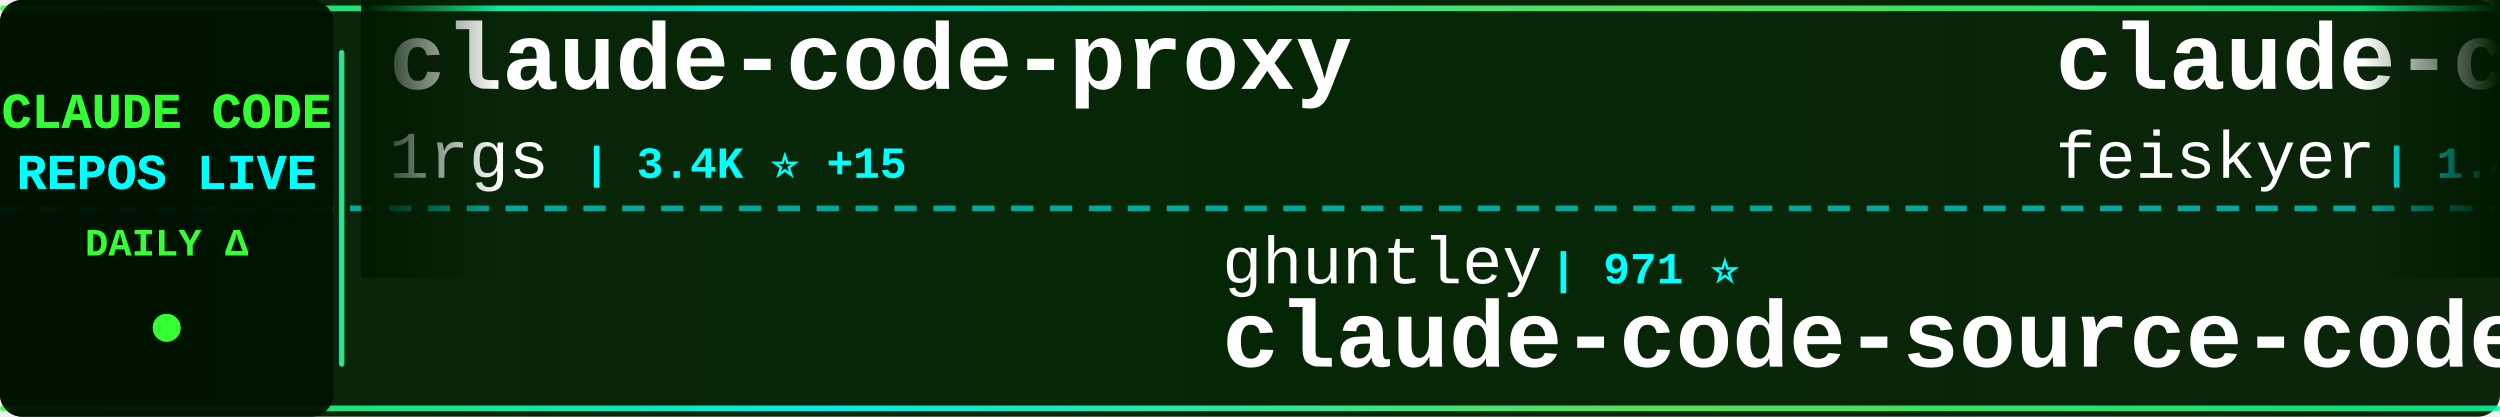
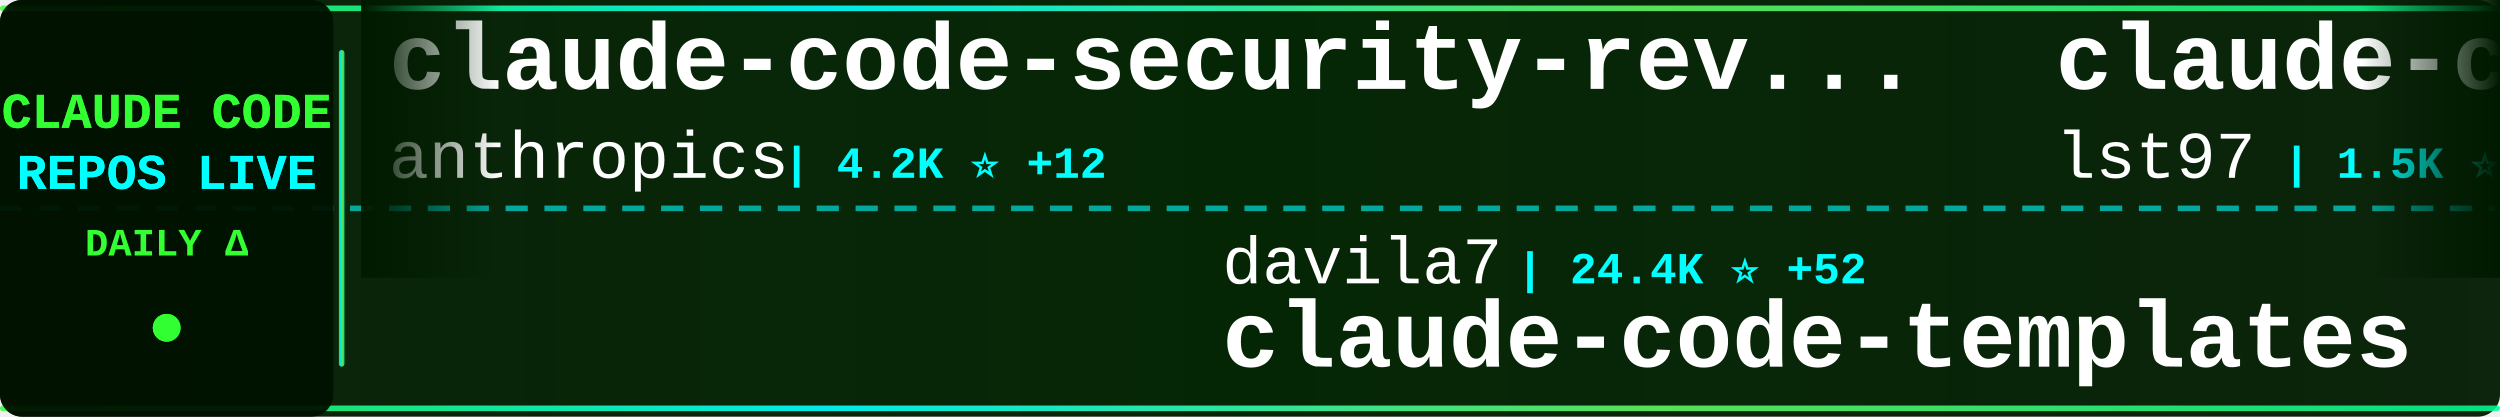
<svg xmlns="http://www.w3.org/2000/svg" width="900" height="150">
  <defs>
    <linearGradient id="tickerBg" x1="0%" y1="0%" x2="100%" y2="0%">
      <stop offset="0%" style="stop-color:#001a00;stop-opacity:0.95" />
      <stop offset="50%" style="stop-color:#002200;stop-opacity:0.98" />
      <stop offset="100%" style="stop-color:#001a00;stop-opacity:0.95" />
    </linearGradient>
    <linearGradient id="borderGrad" x1="0%" y1="0%" x2="100%" y2="0%">
      <stop offset="0%" style="stop-color:#33ff33;stop-opacity:0.85">
        <animate attributeName="stop-opacity" values="0.85;1;0.85" dur="2s" repeatCount="indefinite" />
      </stop>
      <stop offset="33%" style="stop-color:#00ffff;stop-opacity:0.9">
        <animate attributeName="stop-opacity" values="0.9;1;0.9" dur="2.2s" repeatCount="indefinite" />
      </stop>
      <stop offset="66%" style="stop-color:#66ff66;stop-opacity:0.85">
        <animate attributeName="stop-opacity" values="0.85;1;0.85" dur="1.8s" repeatCount="indefinite" />
      </stop>
      <stop offset="100%" style="stop-color:#00ff99;stop-opacity:0.85">
        <animate attributeName="stop-opacity" values="0.85;1;0.85" dur="2s" repeatCount="indefinite" />
      </stop>
    </linearGradient>
    <filter id="textGlow">
      <feGaussianBlur stdDeviation="0.1" result="coloredBlur" />
      <feMerge>
        <feMergeNode in="coloredBlur" />
        <feMergeNode in="SourceGraphic" />
      </feMerge>
    </filter>
    <filter id="metricGlow">
      <feGaussianBlur stdDeviation="0.2" result="coloredBlur" />
      <feMerge>
        <feMergeNode in="coloredBlur" />
        <feMergeNode in="SourceGraphic" />
      </feMerge>
    </filter>
    <linearGradient id="leftFade" x1="0%" y1="0%" x2="100%" y2="0%">
      <stop offset="0%" style="stop-color:#001a00;stop-opacity:1" />
      <stop offset="100%" style="stop-color:#001a00;stop-opacity:0" />
    </linearGradient>
    <linearGradient id="rightFade" x1="0%" y1="0%" x2="100%" y2="0%">
      <stop offset="0%" style="stop-color:#001a00;stop-opacity:0" />
      <stop offset="100%" style="stop-color:#001a00;stop-opacity:1" />
    </linearGradient>
  </defs>
  <rect width="900" height="150" fill="url(#tickerBg)" rx="8" />
  <rect x="0" y="2" width="900" height="2" fill="url(#borderGrad)" rx="1" />
  <rect x="0" y="146" width="900" height="2" fill="url(#borderGrad)" rx="1" />
  <line x1="0" y1="75" x2="900" y2="75" stroke="#00ffff" stroke-width="2" stroke-dasharray="8 6" opacity="0.6" />
  <rect x="0" y="0" width="120" height="150" fill="#001100" opacity="0.95" rx="8" />
  <text x="60" y="46" font-family="'Courier New', monospace" font-size="18" font-weight="bold" fill="#33ff33" text-anchor="middle" filter="url(#textGlow)">
    CLAUDE CODE
  </text>
  <text x="60" y="68" font-family="'Courier New', monospace" font-size="18" font-weight="bold" fill="#00ffff" text-anchor="middle" filter="url(#textGlow)">
    REPOS LIVE
  </text>
  <text x="60" y="92" font-family="'Courier New', monospace" font-size="14" font-weight="bold" fill="#33ff33" text-anchor="middle">
    DAILY Δ
  </text>
  <circle cx="60" cy="118" r="5" fill="#33ff33" filter="url(#metricGlow)">
    <animate attributeName="r" values="4;6;4" dur="1.5s" repeatCount="indefinite" />
    <animate attributeName="opacity" values="0.6;1;0.6" dur="1.5s" repeatCount="indefinite" />
  </circle>
  <rect x="122" y="18" width="2" height="114" fill="url(#borderGrad)" rx="1" />
  <clipPath id="tickerClip">
    <rect x="130" y="0" width="770" height="150" />
  </clipPath>
  <g clip-path="url(#tickerClip)">
    <g id="tickerItems">
      <animateTransform attributeName="transform" attributeType="XML" type="translate" from="0 0" to="-3000 0" dur="54s" repeatCount="indefinite" />
      <g transform="translate(0, 0)">
-         <text x="140" y="32" font-family="'Courier New', monospace" font-size="34" font-weight="bold" fill="#ffffff">claude-code-proxy</text>
-         <text x="140" y="64" font-family="'Courier New', monospace" font-size="24" font-weight="normal" fill="#ffffff" opacity="1.0">1rgs</text>
-         <text x="210" y="64" font-family="'Courier New', monospace" font-size="16" font-weight="bold" fill="#00ffff"> | 3.4K ⭐ +15</text>
+         <text x="140" y="32" font-family="'Courier New', monospace" font-size="34" font-weight="bold" fill="#ffffff">claude-code-security-rev...</text>
+         <text x="140" y="64" font-family="'Courier New', monospace" font-size="24" font-weight="normal" fill="#ffffff" opacity="1.0">anthropics</text>
+         <text x="282" y="64" font-family="'Courier New', monospace" font-size="16" font-weight="bold" fill="#00ffff"> | 4.2K ⭐ +12</text>
      </g>
      <g transform="translate(300, 0)">
-         <text x="140" y="102" font-family="'Courier New', monospace" font-size="24" font-weight="normal" fill="#ffffff" opacity="1.0">ghuntley</text>
-         <text x="258" y="102" font-family="'Courier New', monospace" font-size="16" font-weight="bold" fill="#00ffff"> | 971 ⭐</text>
-         <text x="140" y="132" font-family="'Courier New', monospace" font-size="34" font-weight="bold" fill="#ffffff">claude-code-source-code-...</text>
+         <text x="140" y="102" font-family="'Courier New', monospace" font-size="24" font-weight="normal" fill="#ffffff" opacity="1.0">davila7</text>
+         <text x="246" y="102" font-family="'Courier New', monospace" font-size="16" font-weight="bold" fill="#00ffff"> | 24.4K ⭐ +52</text>
+         <text x="140" y="132" font-family="'Courier New', monospace" font-size="34" font-weight="bold" fill="#ffffff">claude-code-templates</text>
      </g>
      <g transform="translate(600, 0)">
-         <text x="140" y="32" font-family="'Courier New', monospace" font-size="34" font-weight="bold" fill="#ffffff">claude-code-settings</text>
-         <text x="140" y="64" font-family="'Courier New', monospace" font-size="24" font-weight="normal" fill="#ffffff" opacity="1.0">feiskyer</text>
-         <text x="258" y="64" font-family="'Courier New', monospace" font-size="16" font-weight="bold" fill="#00ffff"> | 1.4K ⭐ +2</text>
+         <text x="140" y="32" font-family="'Courier New', monospace" font-size="34" font-weight="bold" fill="#ffffff">claude-code-sub-agents</text>
+         <text x="140" y="64" font-family="'Courier New', monospace" font-size="24" font-weight="normal" fill="#ffffff" opacity="1.0">lst97</text>
+         <text x="222" y="64" font-family="'Courier New', monospace" font-size="16" font-weight="bold" fill="#00ffff"> | 1.5K ⭐ +3</text>
      </g>
      <g transform="translate(900, 0)">
-         <text x="140" y="102" font-family="'Courier New', monospace" font-size="24" font-weight="normal" fill="#ffffff" opacity="1.0">anthropics</text>
-         <text x="282" y="102" font-family="'Courier New', monospace" font-size="16" font-weight="bold" fill="#00ffff"> | 786 ⭐</text>
-         <text x="140" y="132" font-family="'Courier New', monospace" font-size="34" font-weight="bold" fill="#ffffff">claude-code-base-action</text>
+         <text x="140" y="102" font-family="'Courier New', monospace" font-size="24" font-weight="normal" fill="#ffffff" opacity="1.0">777genius</text>
+         <text x="270" y="102" font-family="'Courier New', monospace" font-size="16" font-weight="bold" fill="#00ffff"> | 892 ⭐</text>
+         <text x="140" y="132" font-family="'Courier New', monospace" font-size="34" font-weight="bold" fill="#ffffff">claude-code-source-code</text>
      </g>
      <g transform="translate(1200, 0)">
-         <text x="140" y="32" font-family="'Courier New', monospace" font-size="34" font-weight="bold" fill="#ffffff">claude-code-pm-course</text>
-         <text x="140" y="64" font-family="'Courier New', monospace" font-size="24" font-weight="normal" fill="#ffffff" opacity="1.0">carlvellotti</text>
-         <text x="306" y="64" font-family="'Courier New', monospace" font-size="16" font-weight="bold" fill="#00ffff"> | 1.8K ⭐ +17</text>
+         <text x="140" y="32" font-family="'Courier New', monospace" font-size="34" font-weight="bold" fill="#ffffff">awesome-claude-code-tool...</text>
+         <text x="140" y="64" font-family="'Courier New', monospace" font-size="24" font-weight="normal" fill="#ffffff" opacity="1.0">rohitg00</text>
+         <text x="258" y="64" font-family="'Courier New', monospace" font-size="16" font-weight="bold" fill="#00ffff"> | 1.2K ⭐ +22</text>
      </g>
      <g transform="translate(1500, 0)">
-         <text x="140" y="102" font-family="'Courier New', monospace" font-size="24" font-weight="normal" fill="#ffffff" opacity="1.0">sickn33</text>
-         <text x="246" y="102" font-family="'Courier New', monospace" font-size="16" font-weight="bold" fill="#00ffff"> | 32.0K ⭐ +233</text>
-         <text x="140" y="132" font-family="'Courier New', monospace" font-size="34" font-weight="bold" fill="#ffffff">antigravity-awesome-skil...</text>
+         <text x="140" y="102" font-family="'Courier New', monospace" font-size="24" font-weight="normal" fill="#ffffff" opacity="1.0">frankbria</text>
+         <text x="270" y="102" font-family="'Courier New', monospace" font-size="16" font-weight="bold" fill="#00ffff"> | 8.6K ⭐ +21</text>
+         <text x="140" y="132" font-family="'Courier New', monospace" font-size="34" font-weight="bold" fill="#ffffff">ralph-claude-code</text>
      </g>
      <g transform="translate(1800, 0)">
-         <text x="140" y="32" font-family="'Courier New', monospace" font-size="34" font-weight="bold" fill="#ffffff">claude-code-source</text>
-         <text x="140" y="64" font-family="'Courier New', monospace" font-size="24" font-weight="normal" fill="#ffffff" opacity="1.0">AprilNEA</text>
-         <text x="258" y="64" font-family="'Courier New', monospace" font-size="16" font-weight="bold" fill="#00ffff"> | 371 ⭐ +1</text>
+         <text x="140" y="32" font-family="'Courier New', monospace" font-size="34" font-weight="bold" fill="#ffffff">how-claude-code-works</text>
+         <text x="140" y="64" font-family="'Courier New', monospace" font-size="24" font-weight="normal" fill="#ffffff" opacity="1.0">Windy3f3f3f3f</text>
+         <text x="318" y="64" font-family="'Courier New', monospace" font-size="16" font-weight="bold" fill="#00ffff"> | 1.7K ⭐ +37</text>
      </g>
      <g transform="translate(2100, 0)">
-         <text x="140" y="102" font-family="'Courier New', monospace" font-size="24" font-weight="normal" fill="#ffffff" opacity="1.0">RichardAtCT</text>
-         <text x="294" y="102" font-family="'Courier New', monospace" font-size="16" font-weight="bold" fill="#00ffff"> | 2.4K ⭐ +4</text>
-         <text x="140" y="132" font-family="'Courier New', monospace" font-size="34" font-weight="bold" fill="#ffffff">claude-code-telegram</text>
+         <text x="140" y="102" font-family="'Courier New', monospace" font-size="24" font-weight="normal" fill="#ffffff" opacity="1.0">Pimzino</text>
+         <text x="246" y="102" font-family="'Courier New', monospace" font-size="16" font-weight="bold" fill="#00ffff"> | 3.6K ⭐ +5</text>
+         <text x="140" y="132" font-family="'Courier New', monospace" font-size="34" font-weight="bold" fill="#ffffff">claude-code-spec-workflo...</text>
      </g>
      <g transform="translate(2400, 0)">
-         <text x="140" y="32" font-family="'Courier New', monospace" font-size="34" font-weight="bold" fill="#ffffff">Claude-Code-Usage-Monito...</text>
-         <text x="140" y="64" font-family="'Courier New', monospace" font-size="24" font-weight="normal" fill="#ffffff" opacity="1.0">Maciek-roboblog</text>
-         <text x="342" y="64" font-family="'Courier New', monospace" font-size="16" font-weight="bold" fill="#00ffff"> | 7.5K ⭐ +30</text>
+         <text x="140" y="32" font-family="'Courier New', monospace" font-size="34" font-weight="bold" fill="#ffffff">claude-code-prompts</text>
+         <text x="140" y="64" font-family="'Courier New', monospace" font-size="24" font-weight="normal" fill="#ffffff" opacity="1.0">repowise-dev</text>
+         <text x="306" y="64" font-family="'Courier New', monospace" font-size="16" font-weight="bold" fill="#00ffff"> | 906 ⭐ +9</text>
      </g>
      <g transform="translate(2700, 0)">
-         <text x="140" y="102" font-family="'Courier New', monospace" font-size="24" font-weight="normal" fill="#ffffff" opacity="1.0">kodu-ai</text>
-         <text x="246" y="102" font-family="'Courier New', monospace" font-size="16" font-weight="bold" fill="#00ffff"> | 5.3K ⭐ +2</text>
-         <text x="140" y="132" font-family="'Courier New', monospace" font-size="34" font-weight="bold" fill="#ffffff">claude-coder</text>
+         <text x="140" y="102" font-family="'Courier New', monospace" font-size="24" font-weight="normal" fill="#ffffff" opacity="1.0">Cranot</text>
+         <text x="234" y="102" font-family="'Courier New', monospace" font-size="16" font-weight="bold" fill="#00ffff"> | 2.6K ⭐ +4</text>
+         <text x="140" y="132" font-family="'Courier New', monospace" font-size="34" font-weight="bold" fill="#ffffff">claude-code-guide</text>
      </g>
      <g transform="translate(3000, 0)">
-         <text x="140" y="32" font-family="'Courier New', monospace" font-size="34" font-weight="bold" fill="#ffffff">claude-code-proxy</text>
-         <text x="140" y="64" font-family="'Courier New', monospace" font-size="24" font-weight="normal" fill="#ffffff" opacity="1.0">1rgs</text>
-         <text x="210" y="64" font-family="'Courier New', monospace" font-size="16" font-weight="bold" fill="#00ffff"> | 3.4K ⭐ +15</text>
+         <text x="140" y="32" font-family="'Courier New', monospace" font-size="34" font-weight="bold" fill="#ffffff">claude-code-security-rev...</text>
+         <text x="140" y="64" font-family="'Courier New', monospace" font-size="24" font-weight="normal" fill="#ffffff" opacity="1.0">anthropics</text>
+         <text x="282" y="64" font-family="'Courier New', monospace" font-size="16" font-weight="bold" fill="#00ffff"> | 4.2K ⭐ +12</text>
      </g>
      <g transform="translate(3300, 0)">
-         <text x="140" y="102" font-family="'Courier New', monospace" font-size="24" font-weight="normal" fill="#ffffff" opacity="1.0">ghuntley</text>
-         <text x="258" y="102" font-family="'Courier New', monospace" font-size="16" font-weight="bold" fill="#00ffff"> | 971 ⭐</text>
-         <text x="140" y="132" font-family="'Courier New', monospace" font-size="34" font-weight="bold" fill="#ffffff">claude-code-source-code-...</text>
+         <text x="140" y="102" font-family="'Courier New', monospace" font-size="24" font-weight="normal" fill="#ffffff" opacity="1.0">davila7</text>
+         <text x="246" y="102" font-family="'Courier New', monospace" font-size="16" font-weight="bold" fill="#00ffff"> | 24.4K ⭐ +52</text>
+         <text x="140" y="132" font-family="'Courier New', monospace" font-size="34" font-weight="bold" fill="#ffffff">claude-code-templates</text>
      </g>
      <g transform="translate(3600, 0)">
-         <text x="140" y="32" font-family="'Courier New', monospace" font-size="34" font-weight="bold" fill="#ffffff">claude-code-settings</text>
-         <text x="140" y="64" font-family="'Courier New', monospace" font-size="24" font-weight="normal" fill="#ffffff" opacity="1.0">feiskyer</text>
-         <text x="258" y="64" font-family="'Courier New', monospace" font-size="16" font-weight="bold" fill="#00ffff"> | 1.4K ⭐ +2</text>
+         <text x="140" y="32" font-family="'Courier New', monospace" font-size="34" font-weight="bold" fill="#ffffff">claude-code-sub-agents</text>
+         <text x="140" y="64" font-family="'Courier New', monospace" font-size="24" font-weight="normal" fill="#ffffff" opacity="1.0">lst97</text>
+         <text x="222" y="64" font-family="'Courier New', monospace" font-size="16" font-weight="bold" fill="#00ffff"> | 1.5K ⭐ +3</text>
      </g>
      <g transform="translate(3900, 0)">
-         <text x="140" y="102" font-family="'Courier New', monospace" font-size="24" font-weight="normal" fill="#ffffff" opacity="1.0">anthropics</text>
-         <text x="282" y="102" font-family="'Courier New', monospace" font-size="16" font-weight="bold" fill="#00ffff"> | 786 ⭐</text>
-         <text x="140" y="132" font-family="'Courier New', monospace" font-size="34" font-weight="bold" fill="#ffffff">claude-code-base-action</text>
+         <text x="140" y="102" font-family="'Courier New', monospace" font-size="24" font-weight="normal" fill="#ffffff" opacity="1.0">777genius</text>
+         <text x="270" y="102" font-family="'Courier New', monospace" font-size="16" font-weight="bold" fill="#00ffff"> | 892 ⭐</text>
+         <text x="140" y="132" font-family="'Courier New', monospace" font-size="34" font-weight="bold" fill="#ffffff">claude-code-source-code</text>
      </g>
    </g>
  </g>
  <rect x="130" y="0" width="50" height="100" fill="url(#leftFade)" />
  <rect x="850" y="0" width="50" height="100" fill="url(#rightFade)" />
</svg>
